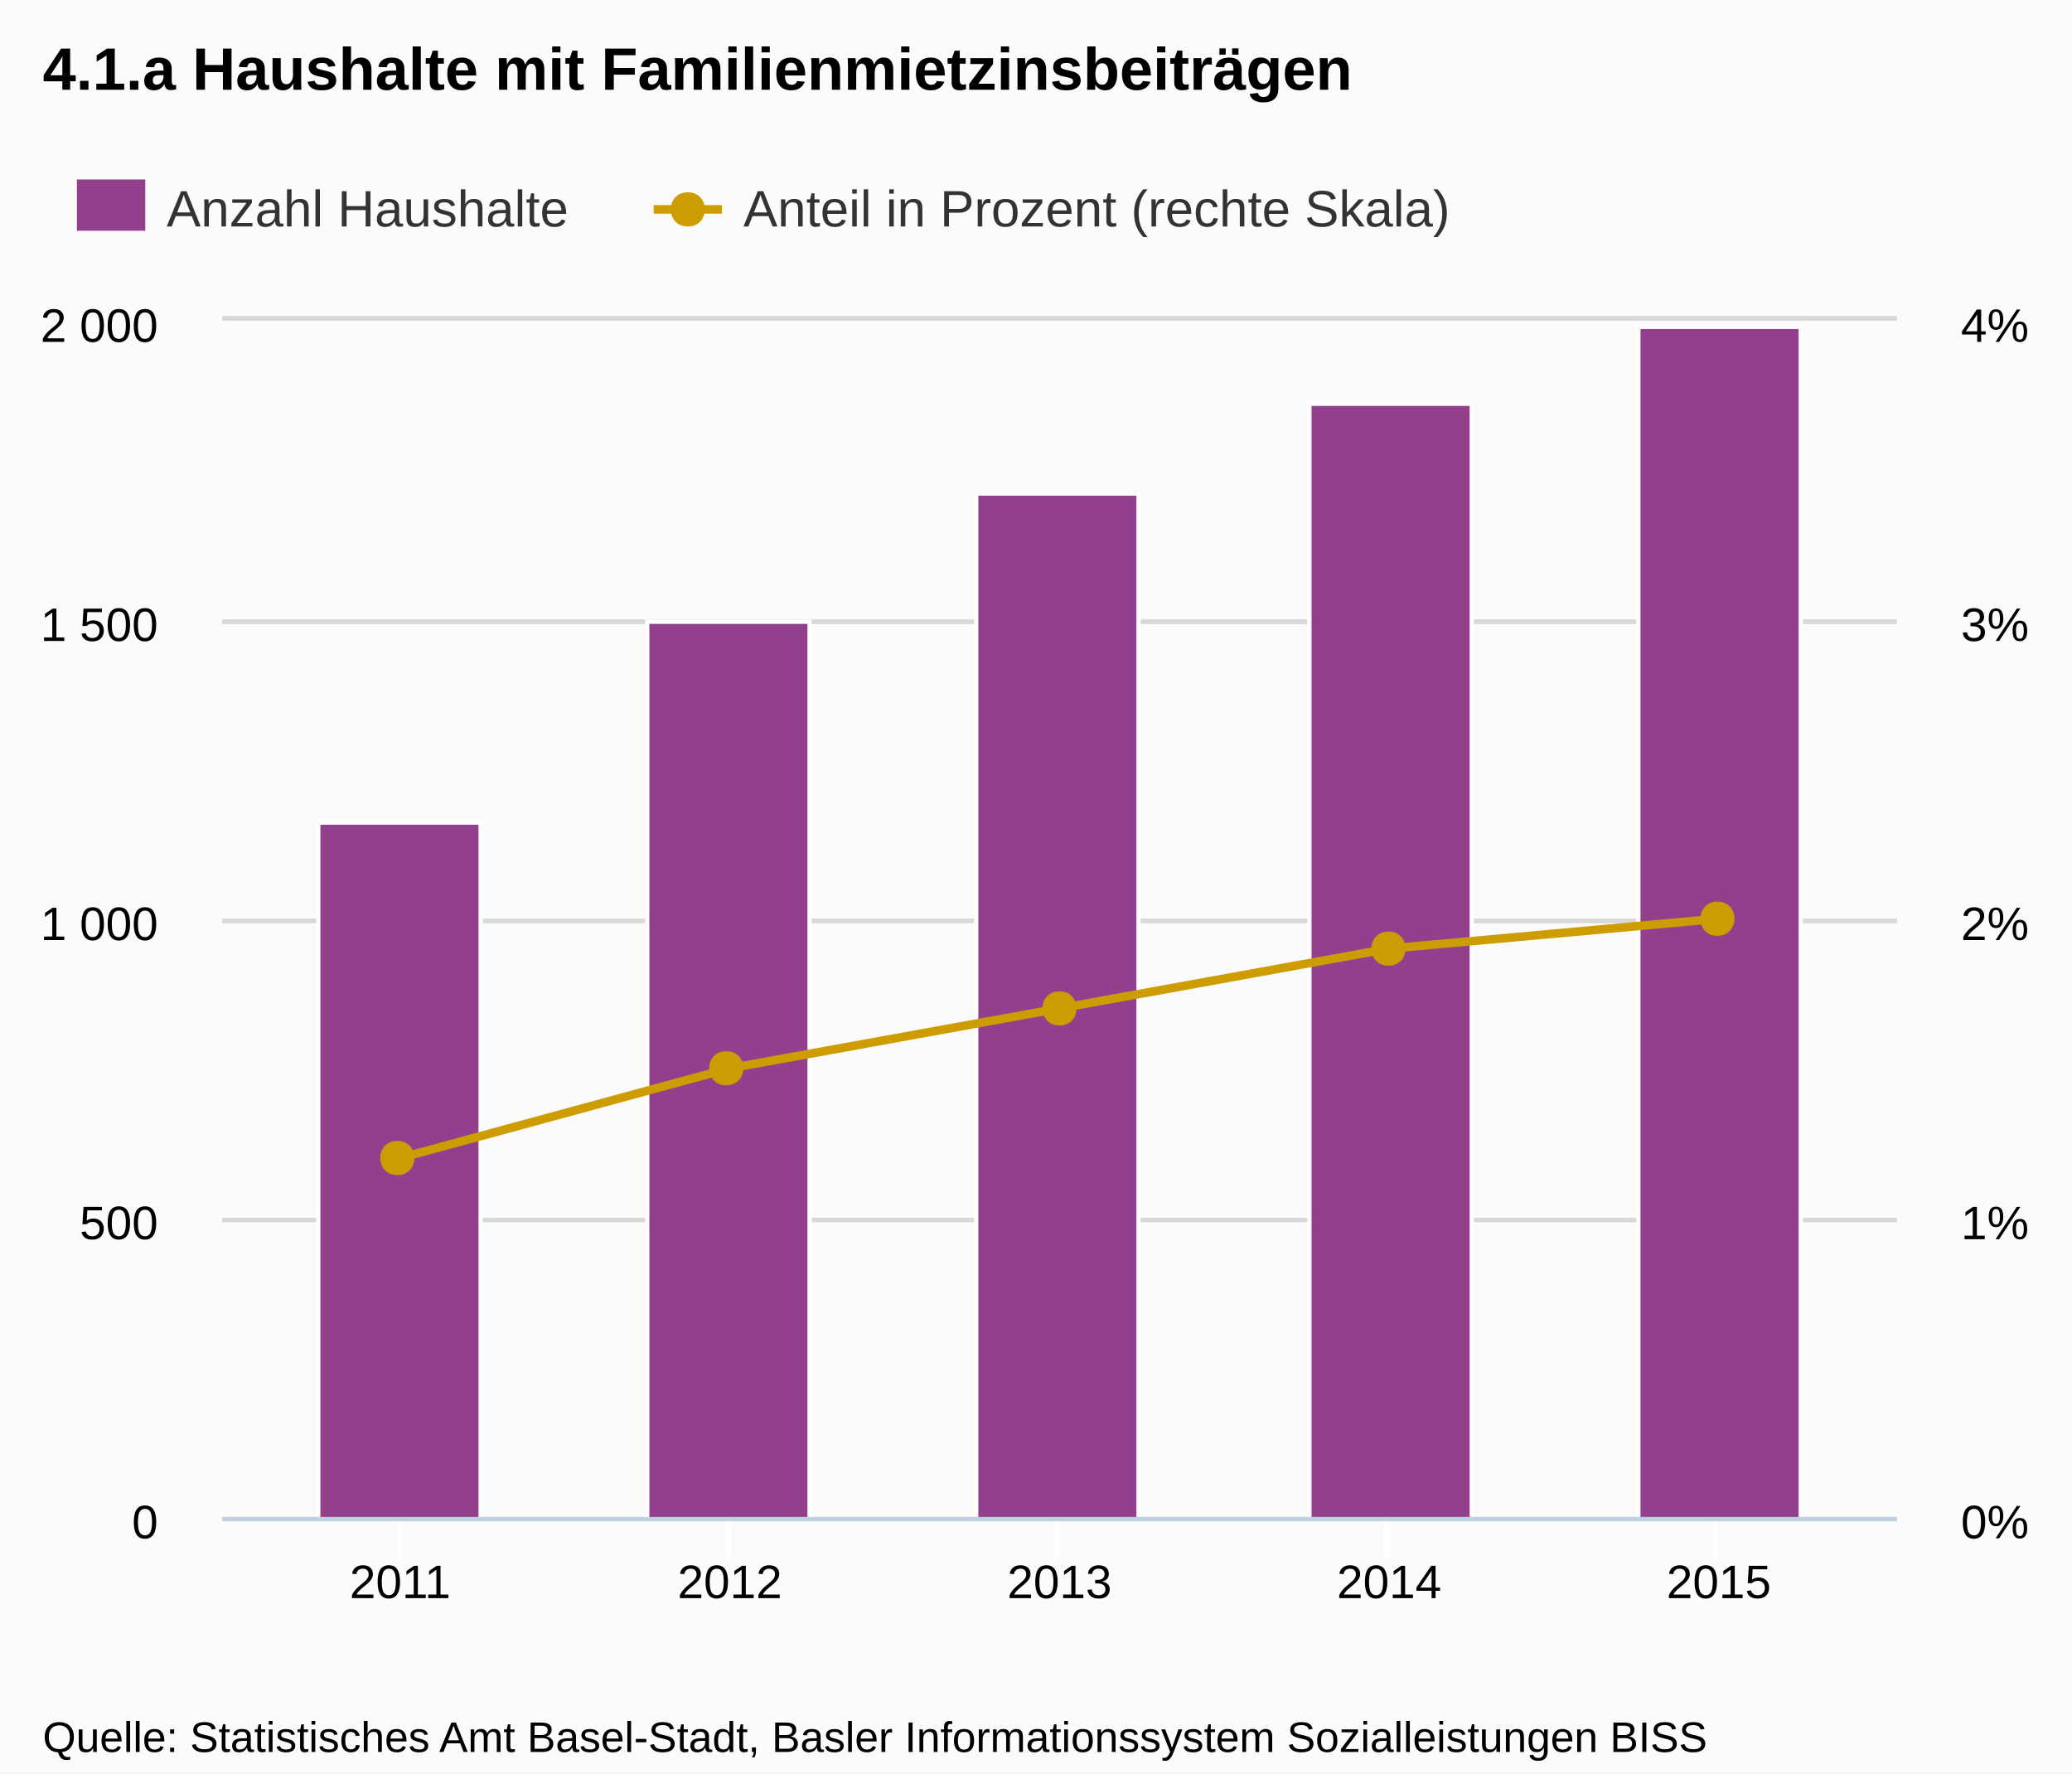
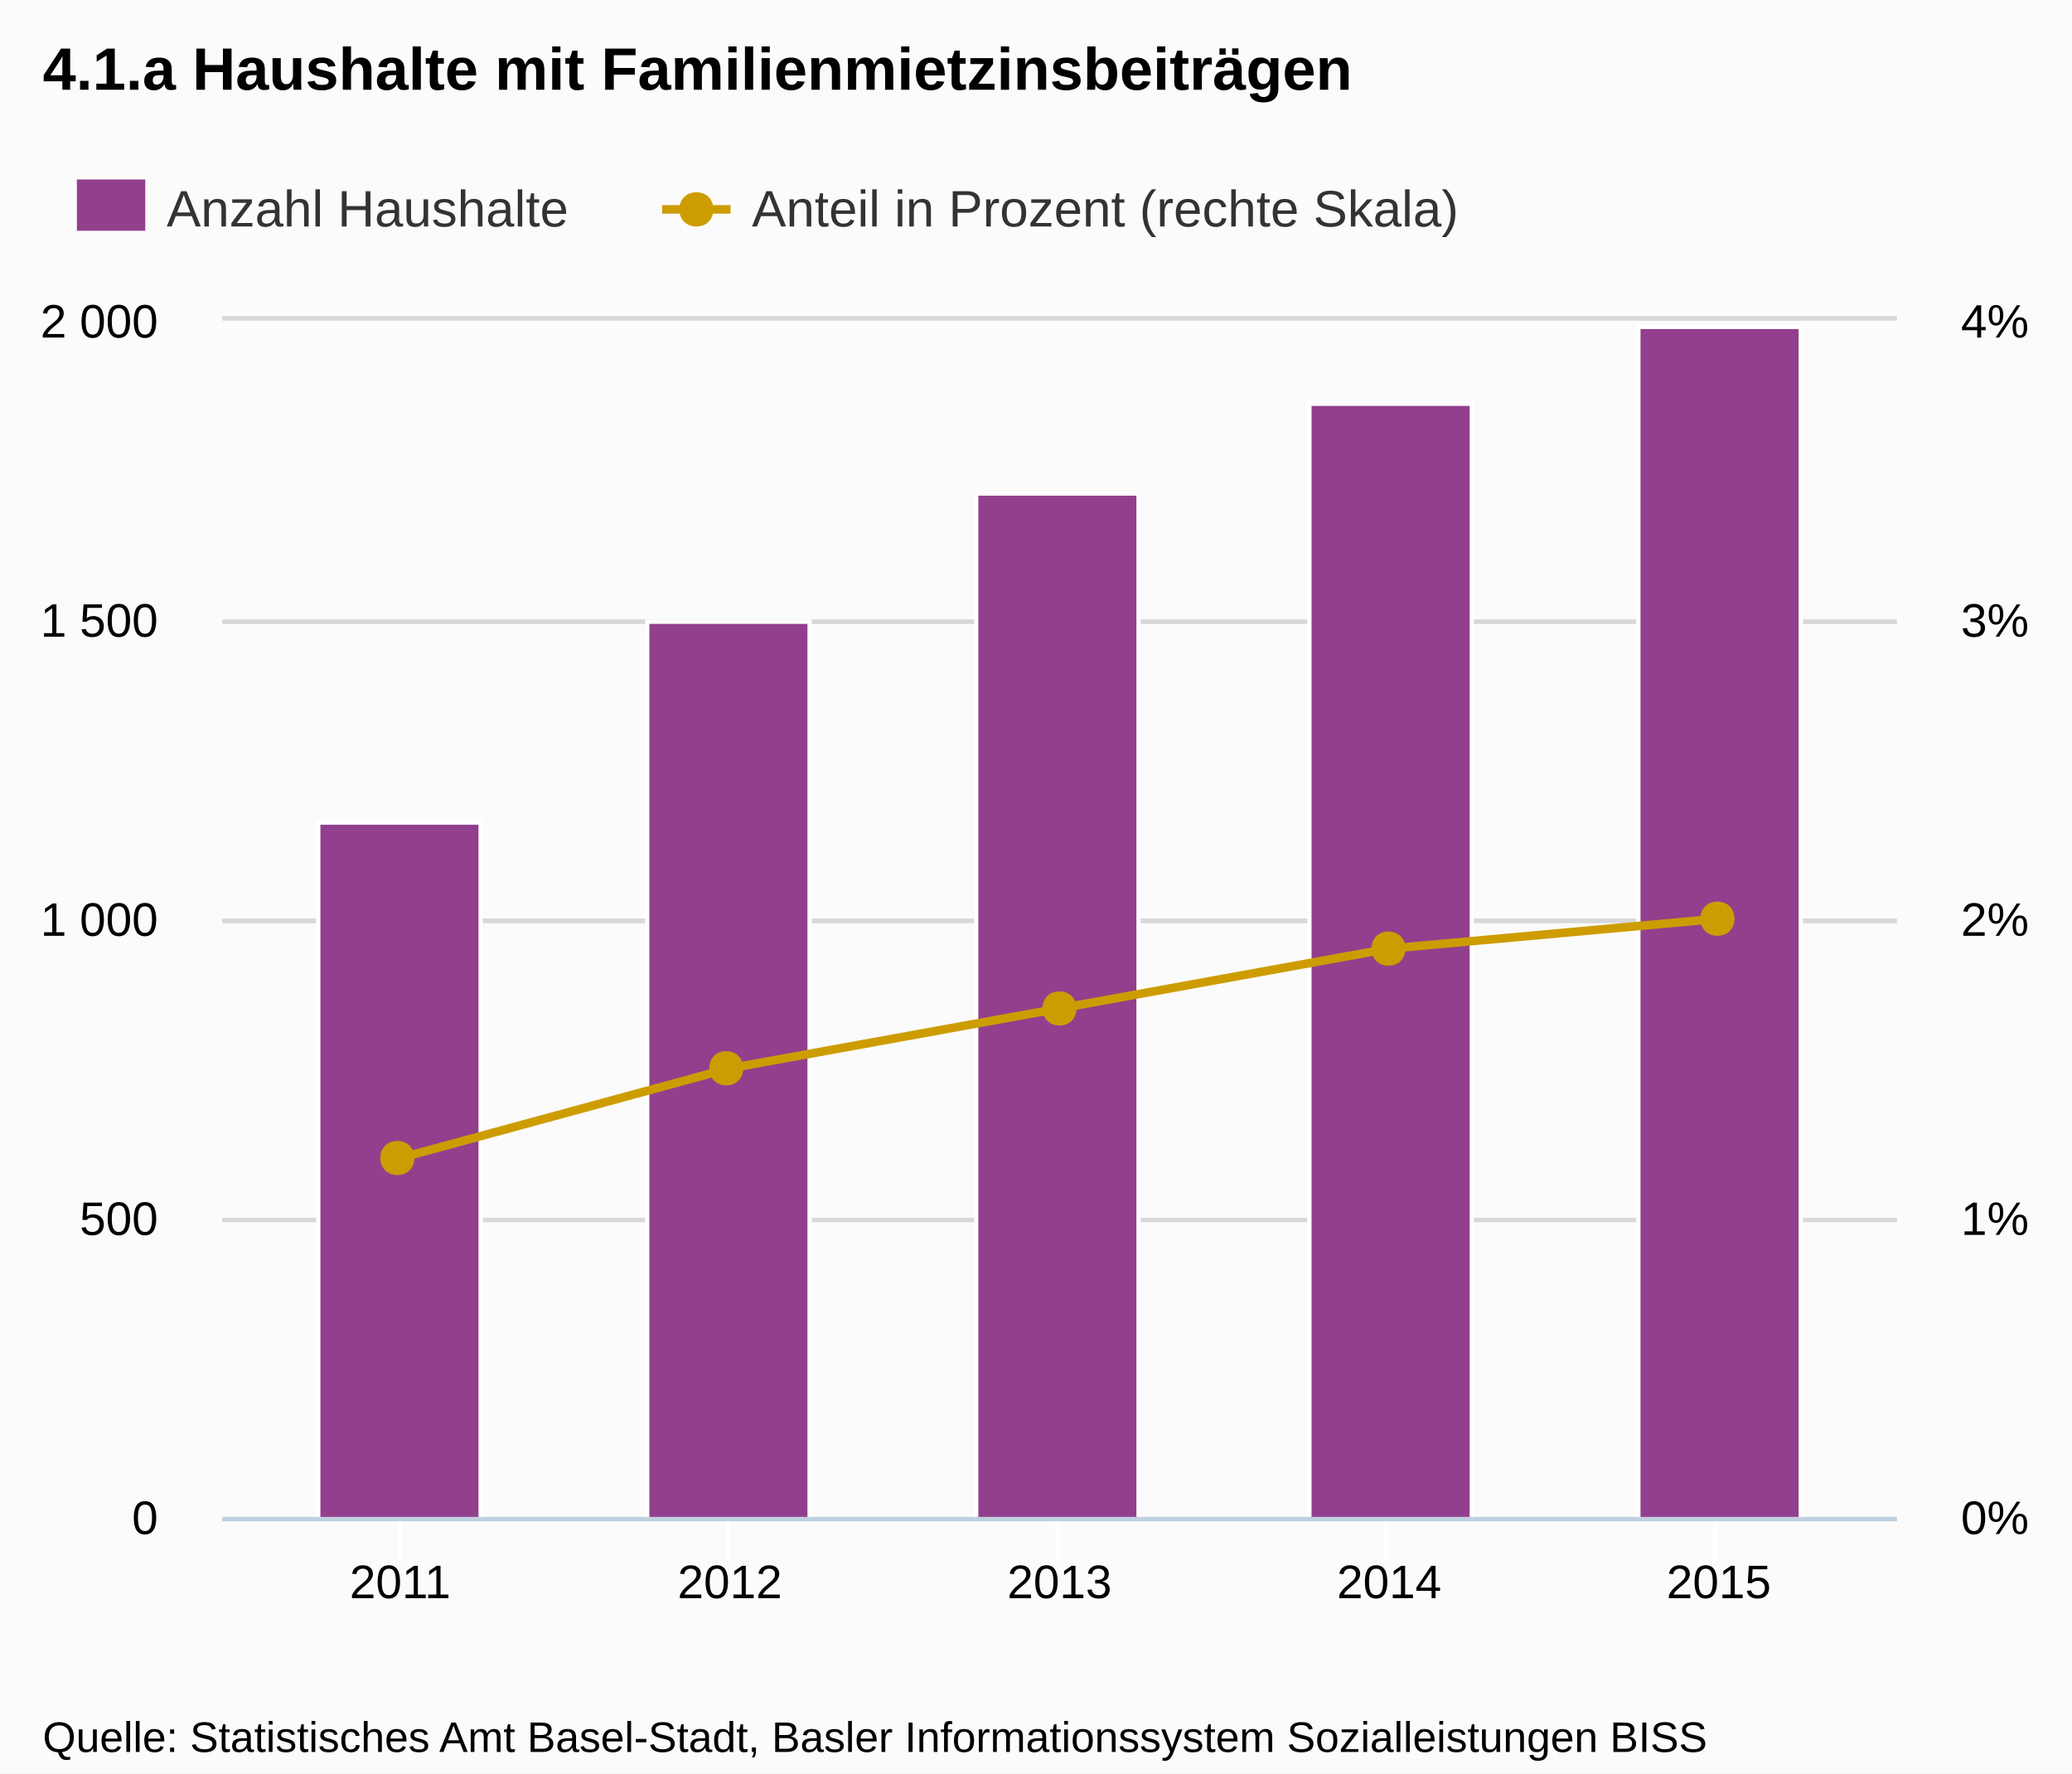
<svg xmlns="http://www.w3.org/2000/svg" version="1.1" style="font-family:Arial;font-size:12px;" width="485" height="415">
  <defs>
    <clipPath id="highcharts-1">
      <rect x="0" y="0" width="392" height="280" />
    </clipPath>
  </defs>
  <rect x="0" y="0" width="485" height="415" fill="#fbfbfb" class=" highcharts-background" />
  <g class="highcharts-grid" />
  <g class="highcharts-grid">
    <path fill="none" d="M 52 355.5 L 444 355.5" stroke="#D8D8D8" stroke-width="1" opacity="1" />
    <path fill="none" d="M 52 285.5 L 444 285.5" stroke="#D8D8D8" stroke-width="1" opacity="1" />
    <path fill="none" d="M 52 215.5 L 444 215.5" stroke="#D8D8D8" stroke-width="1" opacity="1" />
    <path fill="none" d="M 52 145.5 L 444 145.5" stroke="#D8D8D8" stroke-width="1" opacity="1" />
    <path fill="none" d="M 52 74.5 L 444 74.5" stroke="#D8D8D8" stroke-width="1" opacity="1" />
  </g>
  <g class="highcharts-grid">
    <path fill="none" d="M 52 355.5 L 444 355.5" stroke="#D8D8D8" stroke-width="1" opacity="1" />
    <path fill="none" d="M 52 285.5 L 444 285.5" stroke="#D8D8D8" stroke-width="1" opacity="1" />
    <path fill="none" d="M 52 215.5 L 444 215.5" stroke="#D8D8D8" stroke-width="1" opacity="1" />
    <path fill="none" d="M 52 145.5 L 444 145.5" stroke="#D8D8D8" stroke-width="1" opacity="1" />
    <path fill="none" d="M 52 74.5 L 444 74.5" stroke="#D8D8D8" stroke-width="1" opacity="1" />
  </g>
  <g class="highcharts-axis">
    <path fill="none" d="M 93.5 355 L 93.5 365" stroke="#FFFFFF" stroke-width="1" opacity="1" />
    <path fill="none" d="M 170.5 355 L 170.5 365" stroke="#FFFFFF" stroke-width="1" opacity="1" />
    <path fill="none" d="M 247.5 355 L 247.5 365" stroke="#FFFFFF" stroke-width="1" opacity="1" />
    <path fill="none" d="M 324.5 355 L 324.5 365" stroke="#FFFFFF" stroke-width="1" opacity="1" />
    <path fill="none" d="M 401.5 355 L 401.5 365" stroke="#FFFFFF" stroke-width="1" opacity="1" />
    <path fill="none" d="M 52 355.5 L 444 355.5" stroke="#C0D0E0" stroke-width="1" />
  </g>
  <g class="highcharts-axis" />
  <g class="highcharts-axis" />
  <g class="highcharts-series-group">
    <g class="highcharts-series highcharts-series-0 highcharts-tracker" transform="translate(52,75) scale(1 1)" style="" clip-path="url(#highcharts-1)">
      <rect x="22.5" y="117.5" width="38" height="163" stroke="#FFFFFF" stroke-width="1" fill="#923f8d" rx="0" ry="0" />
      <rect x="99.5" y="70.5" width="38" height="210" stroke="#FFFFFF" stroke-width="1" fill="#923f8d" rx="0" ry="0" />
      <rect x="176.5" y="40.5" width="38" height="240" stroke="#FFFFFF" stroke-width="1" fill="#923f8d" rx="0" ry="0" />
      <rect x="254.5" y="19.5" width="38" height="261" stroke="#FFFFFF" stroke-width="1" fill="#923f8d" rx="0" ry="0" />
      <rect x="331.5" y="1.5" width="38" height="279" stroke="#FFFFFF" stroke-width="1" fill="#923f8d" rx="0" ry="0" />
    </g>
    <g class="highcharts-markers highcharts-series-0" transform="translate(52,75) scale(1 1)" clip-path="none" />
    <g class="highcharts-series highcharts-series-1" transform="translate(52,75) scale(1 1)" clip-path="url(#highcharts-1)">
      <path fill="none" d="M 41.669 196 L 118.835 175 L 196 161 L 273.165 147 L 350.331 140" stroke="#cd9c00" stroke-width="2" stroke-linejoin="round" stroke-linecap="round" />
      <path fill="none" d="M 31.669 196 L 41.669 196 L 118.835 175 L 196 161 L 273.165 147 L 350.331 140 L 360.331 140" stroke-linejoin="round" visibility="visible" stroke="rgba(192,192,192,0)" stroke-width="22" class=" highcharts-tracker" style="" />
    </g>
    <g class="highcharts-markers highcharts-series-1 highcharts-tracker" transform="translate(52,75) scale(1 1)" style="" clip-path="none">
      <path fill="#cd9c00" d="M 350 136 C 355.328 136 355.328 144 350 144 C 344.672 144 344.672 136 350 136 Z" />
      <path fill="#cd9c00" d="M 273 143 C 278.328 143 278.328 151 273 151 C 267.672 151 267.672 143 273 143 Z" />
      <path fill="#cd9c00" d="M 196 157 C 201.328 157 201.328 165 196 165 C 190.672 165 190.672 157 196 157 Z" />
      <path fill="#cd9c00" d="M 118 171 C 123.328 171 123.328 179 118 179 C 112.672 179 112.672 171 118 171 Z" />
      <path fill="#cd9c00" d="M 41 192 C 46.328 192 46.328 200 41 200 C 35.672 200 35.672 192 41 192 Z" />
    </g>
  </g>
  <text x="10" text-anchor="start" class="highcharts-title" style="color:#000000;font-size:14px;font-weight:bold;fill:#000000;width:421px;" y="21">
    <tspan>4.1.a Haushalte mit Familienmietzinsbeiträgen</tspan>
  </text>
  <g class="highcharts-legend" transform="translate(10,35)">
    <g>
      <g>
        <g class="highcharts-legend-item" transform="translate(8,3)">
          <text x="21" style="color:#333333;font-size:12px;font-weight:normal;cursor:pointer;fill:#333333;" text-anchor="start" y="15">
            <tspan>Anzahl Haushalte</tspan>
          </text>
          <rect x="0" y="4" width="16" height="12" fill="#923f8d" />
        </g>
-         <g class="highcharts-legend-item" transform="translate(143,3)">
+         <g class="highcharts-legend-item" transform="translate(145,3)">
          <path fill="none" d="M 0 11 L 16 11" stroke="#cd9c00" stroke-width="2" />
          <path fill="#cd9c00" d="M 8 7 C 13.328 7 13.328 15 8 15 C 2.672 15 2.672 7 8 7 Z" />
          <text x="21" y="15" style="color:#333333;font-size:12px;font-weight:normal;cursor:pointer;fill:#333333;" text-anchor="start">
            <tspan>Anteil in Prozent (rechte Skala)</tspan>
          </text>
        </g>
      </g>
    </g>
  </g>
  <g class="highcharts-axis-labels highcharts-xaxis-labels">
    <text x="93.669" style="color:#000000;cursor:default;font-size:11px;fill:#000000;width:88px;text-overflow:clip;" text-anchor="middle" transform="translate(0,0)" y="374" opacity="1">
      <tspan>2011</tspan>
    </text>
    <text x="170.835" style="color:#000000;cursor:default;font-size:11px;fill:#000000;width:88px;text-overflow:clip;" text-anchor="middle" transform="translate(0,0)" y="374" opacity="1">
      <tspan>2012</tspan>
    </text>
    <text x="248" style="color:#000000;cursor:default;font-size:11px;fill:#000000;width:88px;text-overflow:clip;" text-anchor="middle" transform="translate(0,0)" y="374" opacity="1">
      <tspan>2013</tspan>
    </text>
    <text x="325.165" style="color:#000000;cursor:default;font-size:11px;fill:#000000;width:88px;text-overflow:clip;" text-anchor="middle" transform="translate(0,0)" y="374" opacity="1">
      <tspan>2014</tspan>
    </text>
    <text x="402.331" style="color:#000000;cursor:default;font-size:11px;fill:#000000;width:88px;text-overflow:clip;" text-anchor="middle" transform="translate(0,0)" y="374" opacity="1">
      <tspan>2015</tspan>
    </text>
  </g>
  <g class="highcharts-axis-labels highcharts-yaxis-labels">
-     <text x="37" style="color:#000000;cursor:default;font-size:11px;fill:#000000;width:150px;text-overflow:clip;" text-anchor="end" transform="translate(0,0)" y="360" opacity="1">
+     <text x="37" style="color:#000000;cursor:default;font-size:11px;fill:#000000;width:150px;text-overflow:clip;" text-anchor="end" transform="translate(0,0)" y="359" opacity="1">
      <tspan>0</tspan>
    </text>
-     <text x="37" style="color:#000000;cursor:default;font-size:11px;fill:#000000;width:150px;text-overflow:clip;" text-anchor="end" transform="translate(0,0)" y="290" opacity="1">
+     <text x="37" style="color:#000000;cursor:default;font-size:11px;fill:#000000;width:150px;text-overflow:clip;" text-anchor="end" transform="translate(0,0)" y="289" opacity="1">
      <tspan>500</tspan>
    </text>
-     <text x="37" style="color:#000000;cursor:default;font-size:11px;fill:#000000;width:150px;text-overflow:clip;" text-anchor="end" transform="translate(0,0)" y="220" opacity="1">
+     <text x="37" style="color:#000000;cursor:default;font-size:11px;fill:#000000;width:150px;text-overflow:clip;" text-anchor="end" transform="translate(0,0)" y="219" opacity="1">
      <tspan>1 000</tspan>
    </text>
-     <text x="37" style="color:#000000;cursor:default;font-size:11px;fill:#000000;width:150px;text-overflow:clip;" text-anchor="end" transform="translate(0,0)" y="150" opacity="1">
+     <text x="37" style="color:#000000;cursor:default;font-size:11px;fill:#000000;width:150px;text-overflow:clip;" text-anchor="end" transform="translate(0,0)" y="149" opacity="1">
      <tspan>1 500</tspan>
    </text>
-     <text x="37" style="color:#000000;cursor:default;font-size:11px;fill:#000000;width:150px;text-overflow:clip;" text-anchor="end" transform="translate(0,0)" y="80" opacity="1">
+     <text x="37" style="color:#000000;cursor:default;font-size:11px;fill:#000000;width:150px;text-overflow:clip;" text-anchor="end" transform="translate(0,0)" y="79" opacity="1">
      <tspan>2 000</tspan>
    </text>
  </g>
  <g class="highcharts-axis-labels highcharts-yaxis-labels">
-     <text x="459" style="color:#000000;cursor:default;font-size:11px;fill:#000000;width:150px;text-overflow:clip;" text-anchor="start" transform="translate(0,0)" y="360" opacity="1">
+     <text x="459" style="color:#000000;cursor:default;font-size:11px;fill:#000000;width:150px;text-overflow:clip;" text-anchor="start" transform="translate(0,0)" y="359" opacity="1">
      <tspan>0%</tspan>
    </text>
-     <text x="459" style="color:#000000;cursor:default;font-size:11px;fill:#000000;width:150px;text-overflow:clip;" text-anchor="start" transform="translate(0,0)" y="290" opacity="1">
+     <text x="459" style="color:#000000;cursor:default;font-size:11px;fill:#000000;width:150px;text-overflow:clip;" text-anchor="start" transform="translate(0,0)" y="289" opacity="1">
      <tspan>1%</tspan>
    </text>
-     <text x="459" style="color:#000000;cursor:default;font-size:11px;fill:#000000;width:150px;text-overflow:clip;" text-anchor="start" transform="translate(0,0)" y="220" opacity="1">
+     <text x="459" style="color:#000000;cursor:default;font-size:11px;fill:#000000;width:150px;text-overflow:clip;" text-anchor="start" transform="translate(0,0)" y="219" opacity="1">
      <tspan>2%</tspan>
    </text>
-     <text x="459" style="color:#000000;cursor:default;font-size:11px;fill:#000000;width:150px;text-overflow:clip;" text-anchor="start" transform="translate(0,0)" y="150" opacity="1">
+     <text x="459" style="color:#000000;cursor:default;font-size:11px;fill:#000000;width:150px;text-overflow:clip;" text-anchor="start" transform="translate(0,0)" y="149" opacity="1">
      <tspan>3%</tspan>
    </text>
-     <text x="459" style="color:#000000;cursor:default;font-size:11px;fill:#000000;width:150px;text-overflow:clip;" text-anchor="start" transform="translate(0,0)" y="80" opacity="1">
+     <text x="459" style="color:#000000;cursor:default;font-size:11px;fill:#000000;width:150px;text-overflow:clip;" text-anchor="start" transform="translate(0,0)" y="79" opacity="1">
      <tspan>4%</tspan>
    </text>
  </g>
  <g class="highcharts-tooltip" style="cursor:default;padding:0;pointer-events:none;white-space:nowrap;" transform="translate(0,-9000000000)">
    <path fill="none" d="M 3.5 0.5 L 13.5 0.5 C 16.5 0.5 16.5 0.5 16.5 3.5 L 16.5 13.5 C 16.5 16.5 16.5 16.5 13.5 16.5 L 3.5 16.5 C 0.5 16.5 0.5 16.5 0.5 13.5 L 0.5 3.5 C 0.5 0.5 0.5 0.5 3.5 0.5" isShadow="true" stroke="black" stroke-width="5" transform="translate(1, 1)" opacity="0.05" />
    <path fill="none" d="M 3.5 0.5 L 13.5 0.5 C 16.5 0.5 16.5 0.5 16.5 3.5 L 16.5 13.5 C 16.5 16.5 16.5 16.5 13.5 16.5 L 3.5 16.5 C 0.5 16.5 0.5 16.5 0.5 13.5 L 0.5 3.5 C 0.5 0.5 0.5 0.5 3.5 0.5" isShadow="true" stroke="black" stroke-width="3" transform="translate(1, 1)" opacity="0.1" />
    <path fill="none" d="M 3.5 0.5 L 13.5 0.5 C 16.5 0.5 16.5 0.5 16.5 3.5 L 16.5 13.5 C 16.5 16.5 16.5 16.5 13.5 16.5 L 3.5 16.5 C 0.5 16.5 0.5 16.5 0.5 13.5 L 0.5 3.5 C 0.5 0.5 0.5 0.5 3.5 0.5" isShadow="true" stroke="black" stroke-width="1" transform="translate(1, 1)" opacity="0.15" />
    <path fill="rgba(249, 249, 249, .85)" d="M 3.5 0.5 L 13.5 0.5 C 16.5 0.5 16.5 0.5 16.5 3.5 L 16.5 13.5 C 16.5 16.5 16.5 16.5 13.5 16.5 L 3.5 16.5 C 0.5 16.5 0.5 16.5 0.5 13.5 L 0.5 3.5 C 0.5 0.5 0.5 0.5 3.5 0.5" />
    <text x="8" style="font-size:12px;color:#333333;fill:#333333;" y="20" />
  </g>
  <text x="10" text-anchor="start" style="cursor:default;color:#000000;font-size:10px;fill:#000000;" y="410">
    <tspan>Quelle: Statistisches Amt Basel-Stadt, Basler Informationssystem Sozialleistungen BISS</tspan>
  </text>
</svg>
